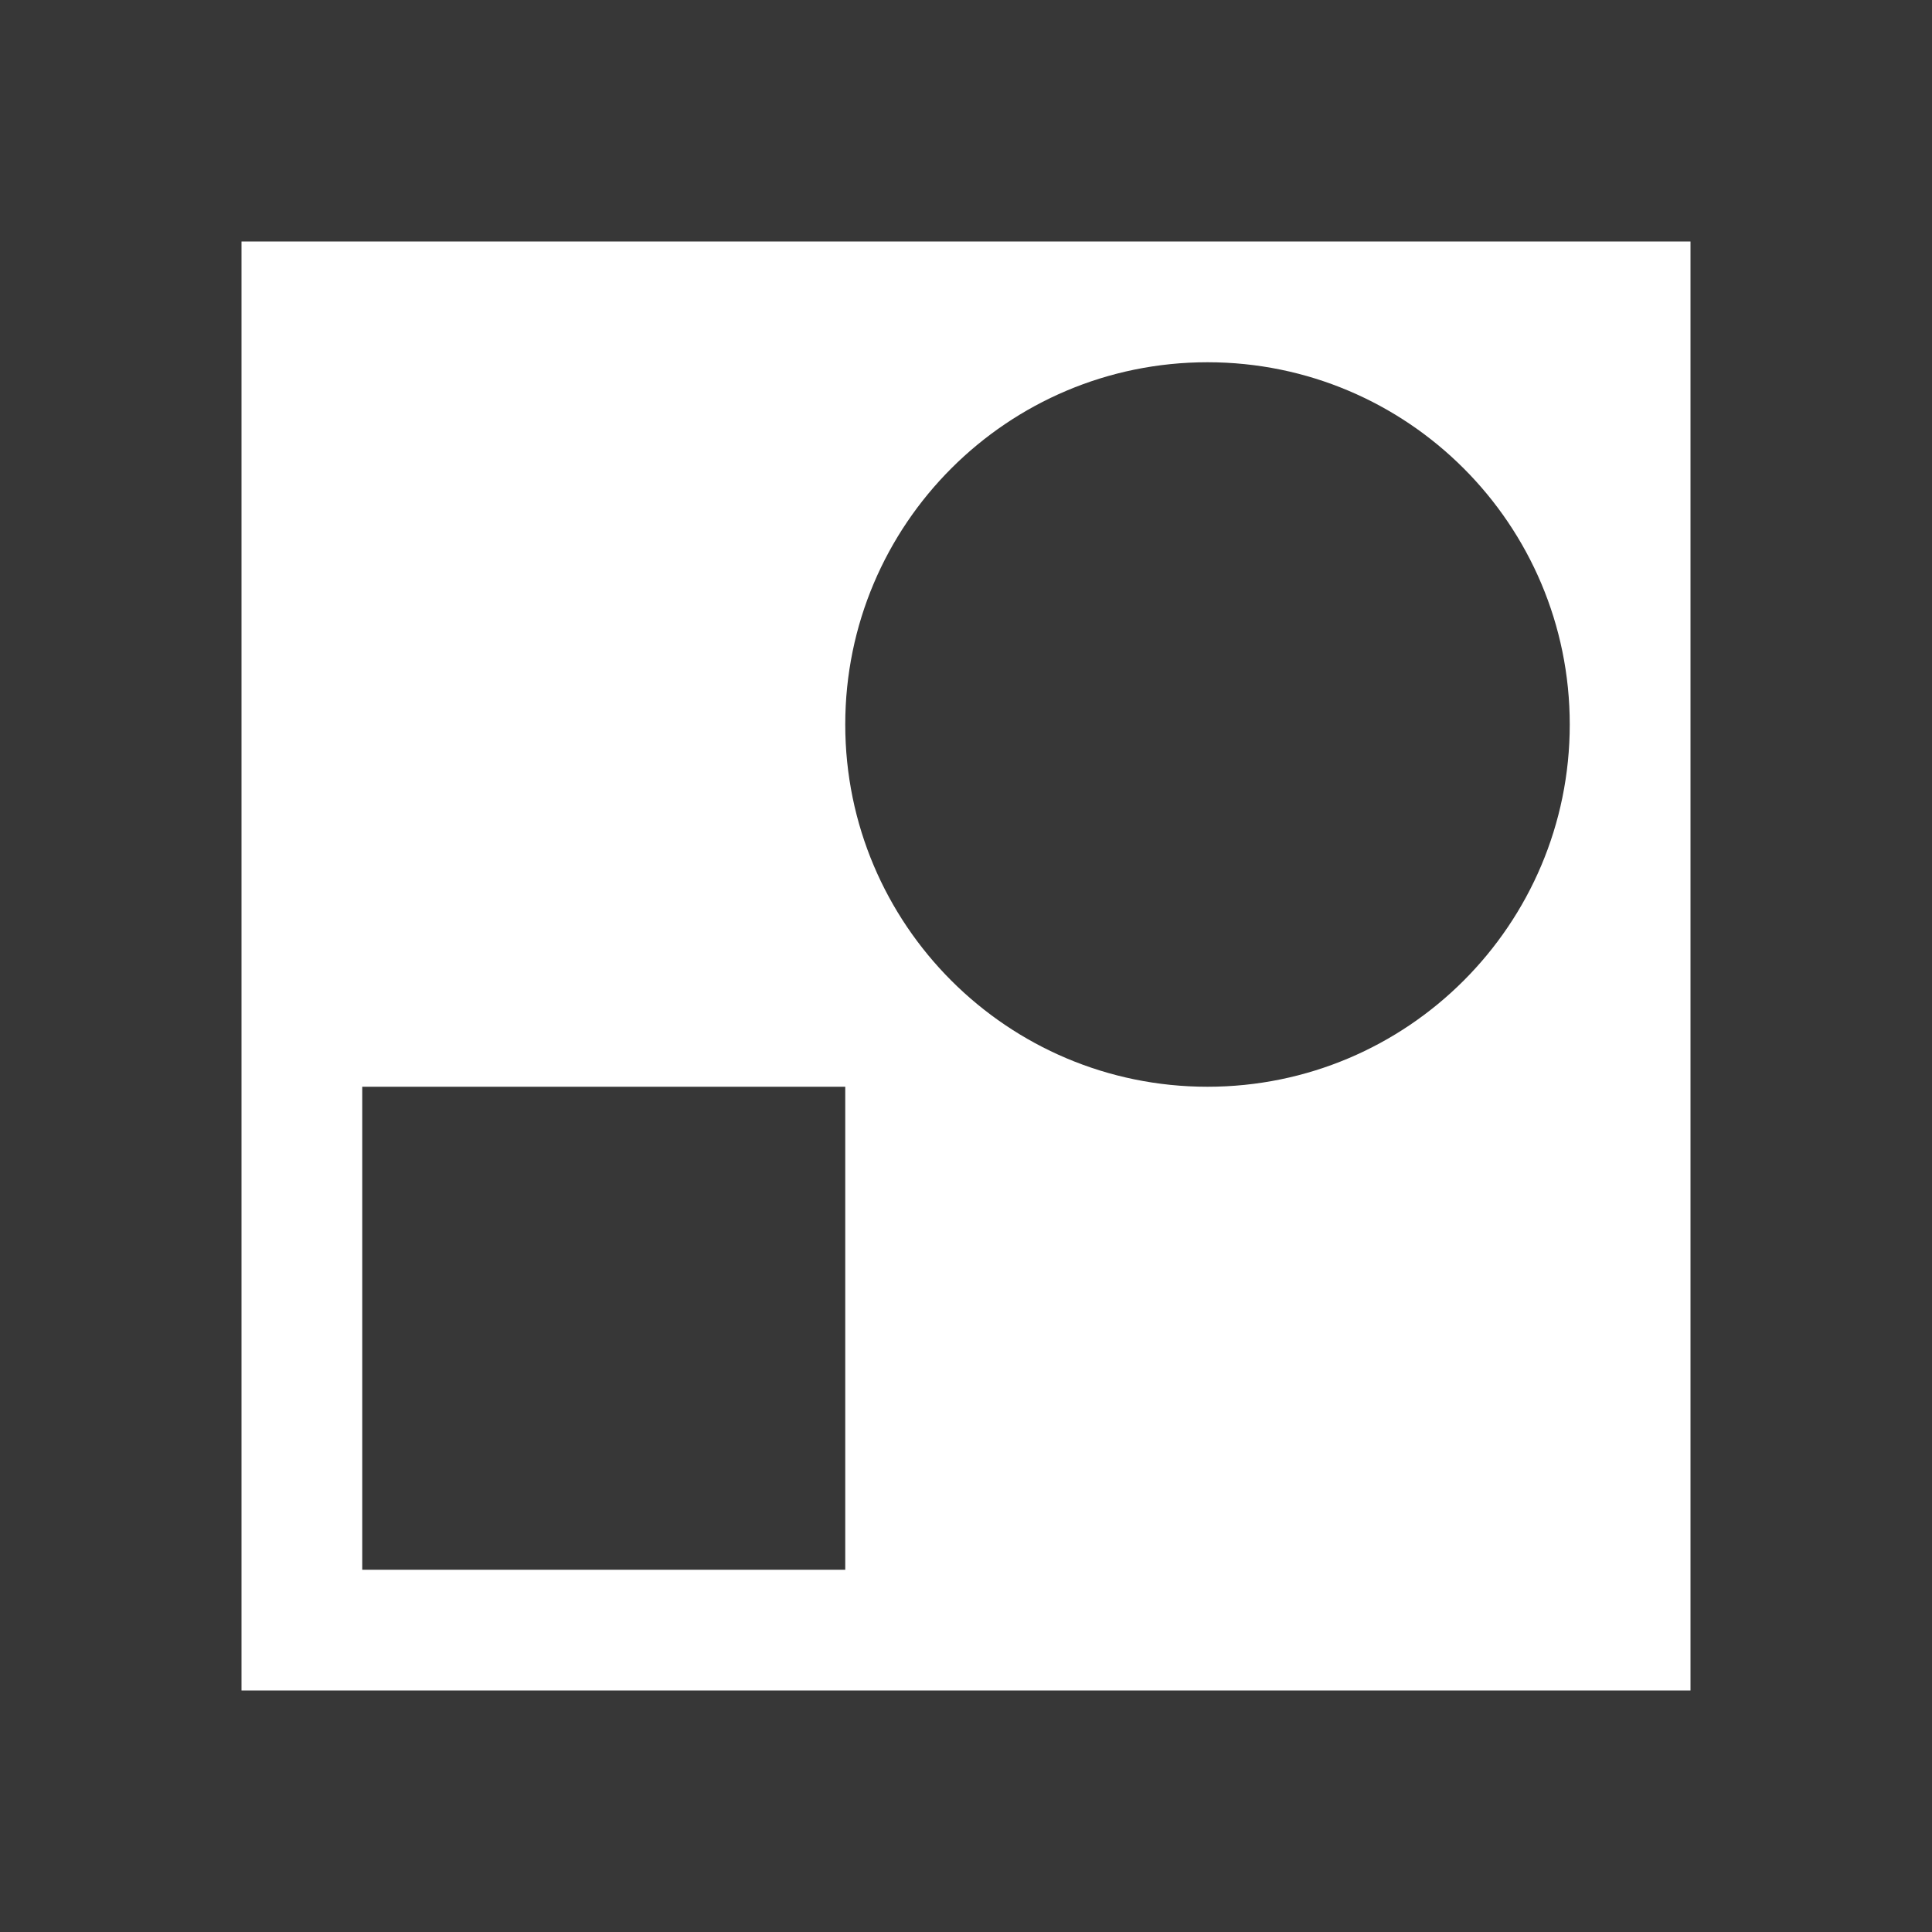
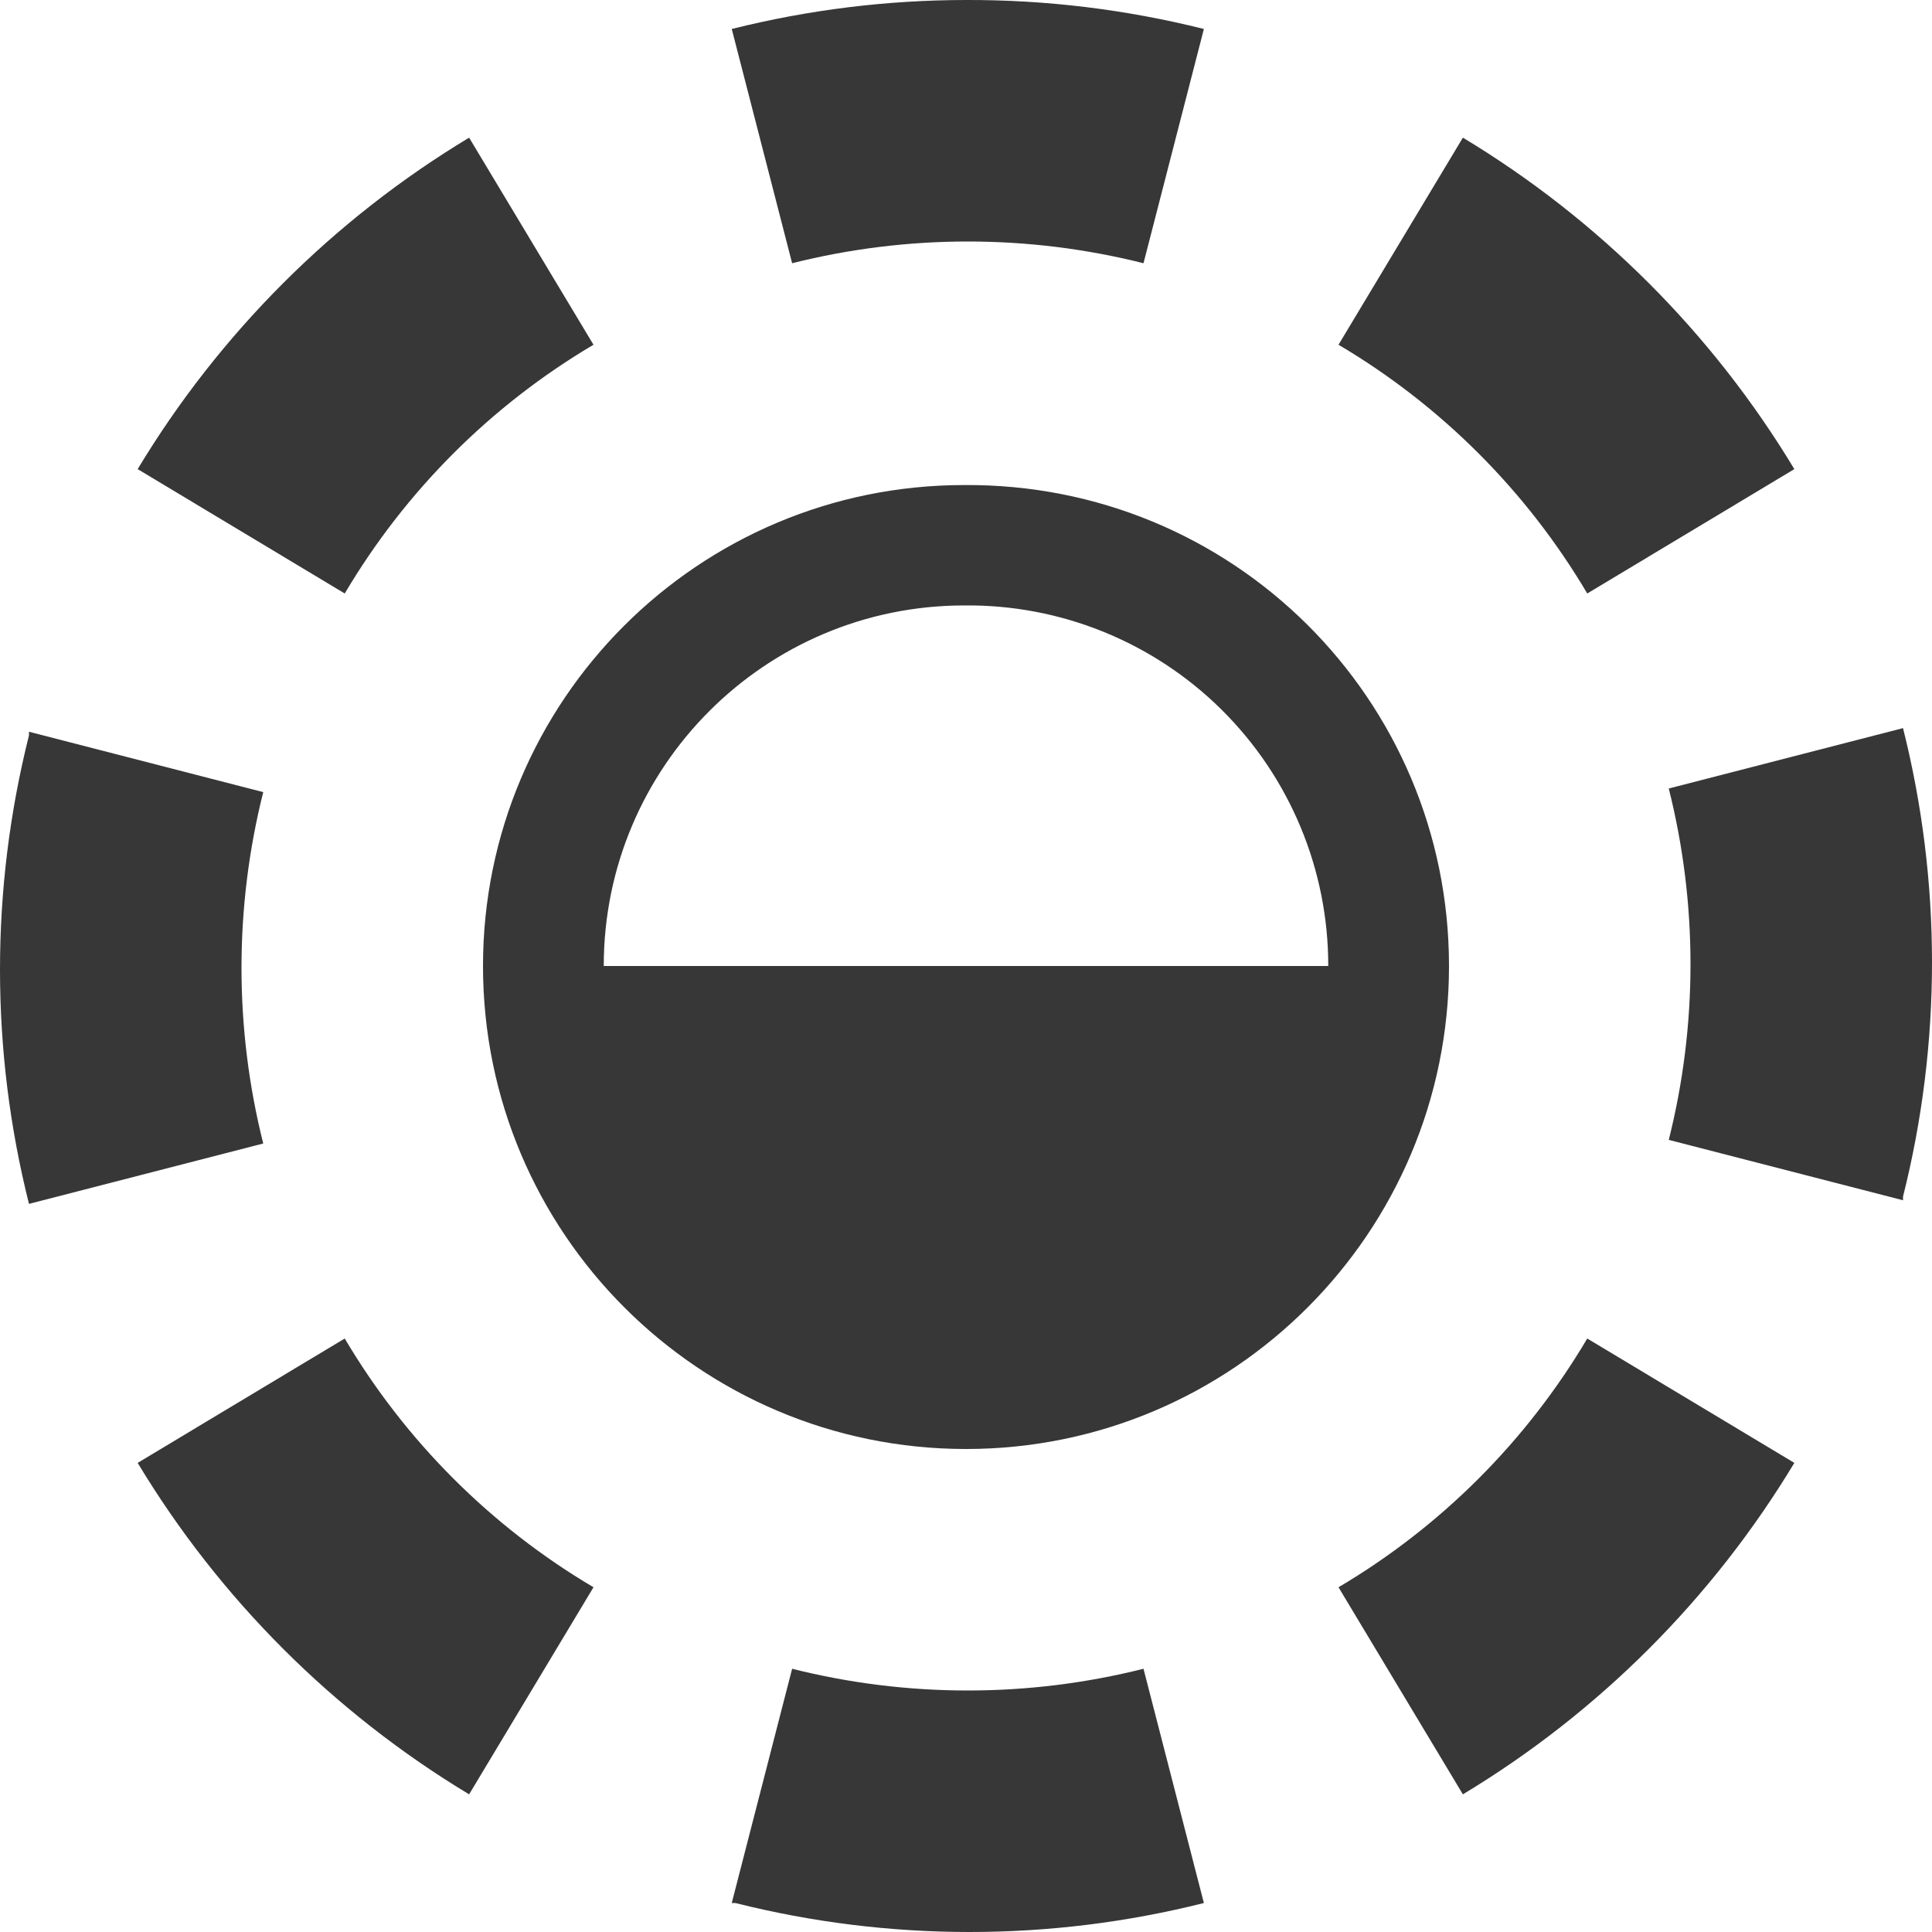
- <svg xmlns="http://www.w3.org/2000/svg" width="16" height="16" version="1.1" viewBox="0 0 16 16">
-   <g transform="scale(.5)">
-     <circle cx="20" cy="12" r="6" fill="#373737" />
-     <rect x="6" y="18" width="8" height="8" fill="#373737" />
-     <rect x="2" y="2" width="28" height="28" ry="0" fill="none" stroke="#373737" stroke-miterlimit="90" stroke-width="4" />
-   </g>
+ <svg xmlns="http://www.w3.org/2000/svg" width="16" height="16" version="1.1" viewBox="0 0 16 16" id="svg10">
+   <path id="path47" style="fill:#373737;fill-opacity:1;fill-rule:evenodd" d="M4 8a4 4 0 1 0 8 0c0-2.21-1.79-4-4.018-3.983A3.984 3.984 0 0 0 4 8zm3.984-2.986A2.982 2.982 0 0 1 11 8H5a2.986 2.986 0 0 1 2.984-2.986z" />
+   <path style="fill:#373737;fill-opacity:1;stroke-width:.5" id="path6" d="M8 0a8 8 0 0 0-1.94.24l.5 1.94a5.97 5.97 0 0 1 2.91 0l.5-1.94A8 8 0 0 0 8 0zM3.885 1.14l1.03 1.715a5.86 5.86 0 0 0-2.06 2.06L1.14 3.885A8.07 8.07 0 0 1 3.885 1.14zM.24 6.06l1.94.5a5.97 5.97 0 0 0 0 2.91l-1.94.5a7.96 7.96 0 0 1 0-3.88zm.9 6.055 1.715-1.03a5.86 5.86 0 0 0 2.06 2.06l-1.03 1.715a8.07 8.07 0 0 1-2.745-2.745zm4.92 3.645.5-1.94a5.97 5.97 0 0 0 2.91 0l.5 1.94a7.96 7.96 0 0 1-3.88 0zm6.055-.9-1.03-1.715a5.86 5.86 0 0 0 2.06-2.06l1.715 1.03a8.07 8.07 0 0 1-2.745 2.745zm3.645-4.92-1.94-.5a5.97 5.97 0 0 0 0-2.91l1.94-.5a7.96 7.96 0 0 1 0 3.88zm-.9-6.055-1.715 1.03a5.86 5.86 0 0 0-2.06-2.06l1.03-1.715a8.07 8.07 0 0 1 2.745 2.745z" class="cls-1" />
</svg>
